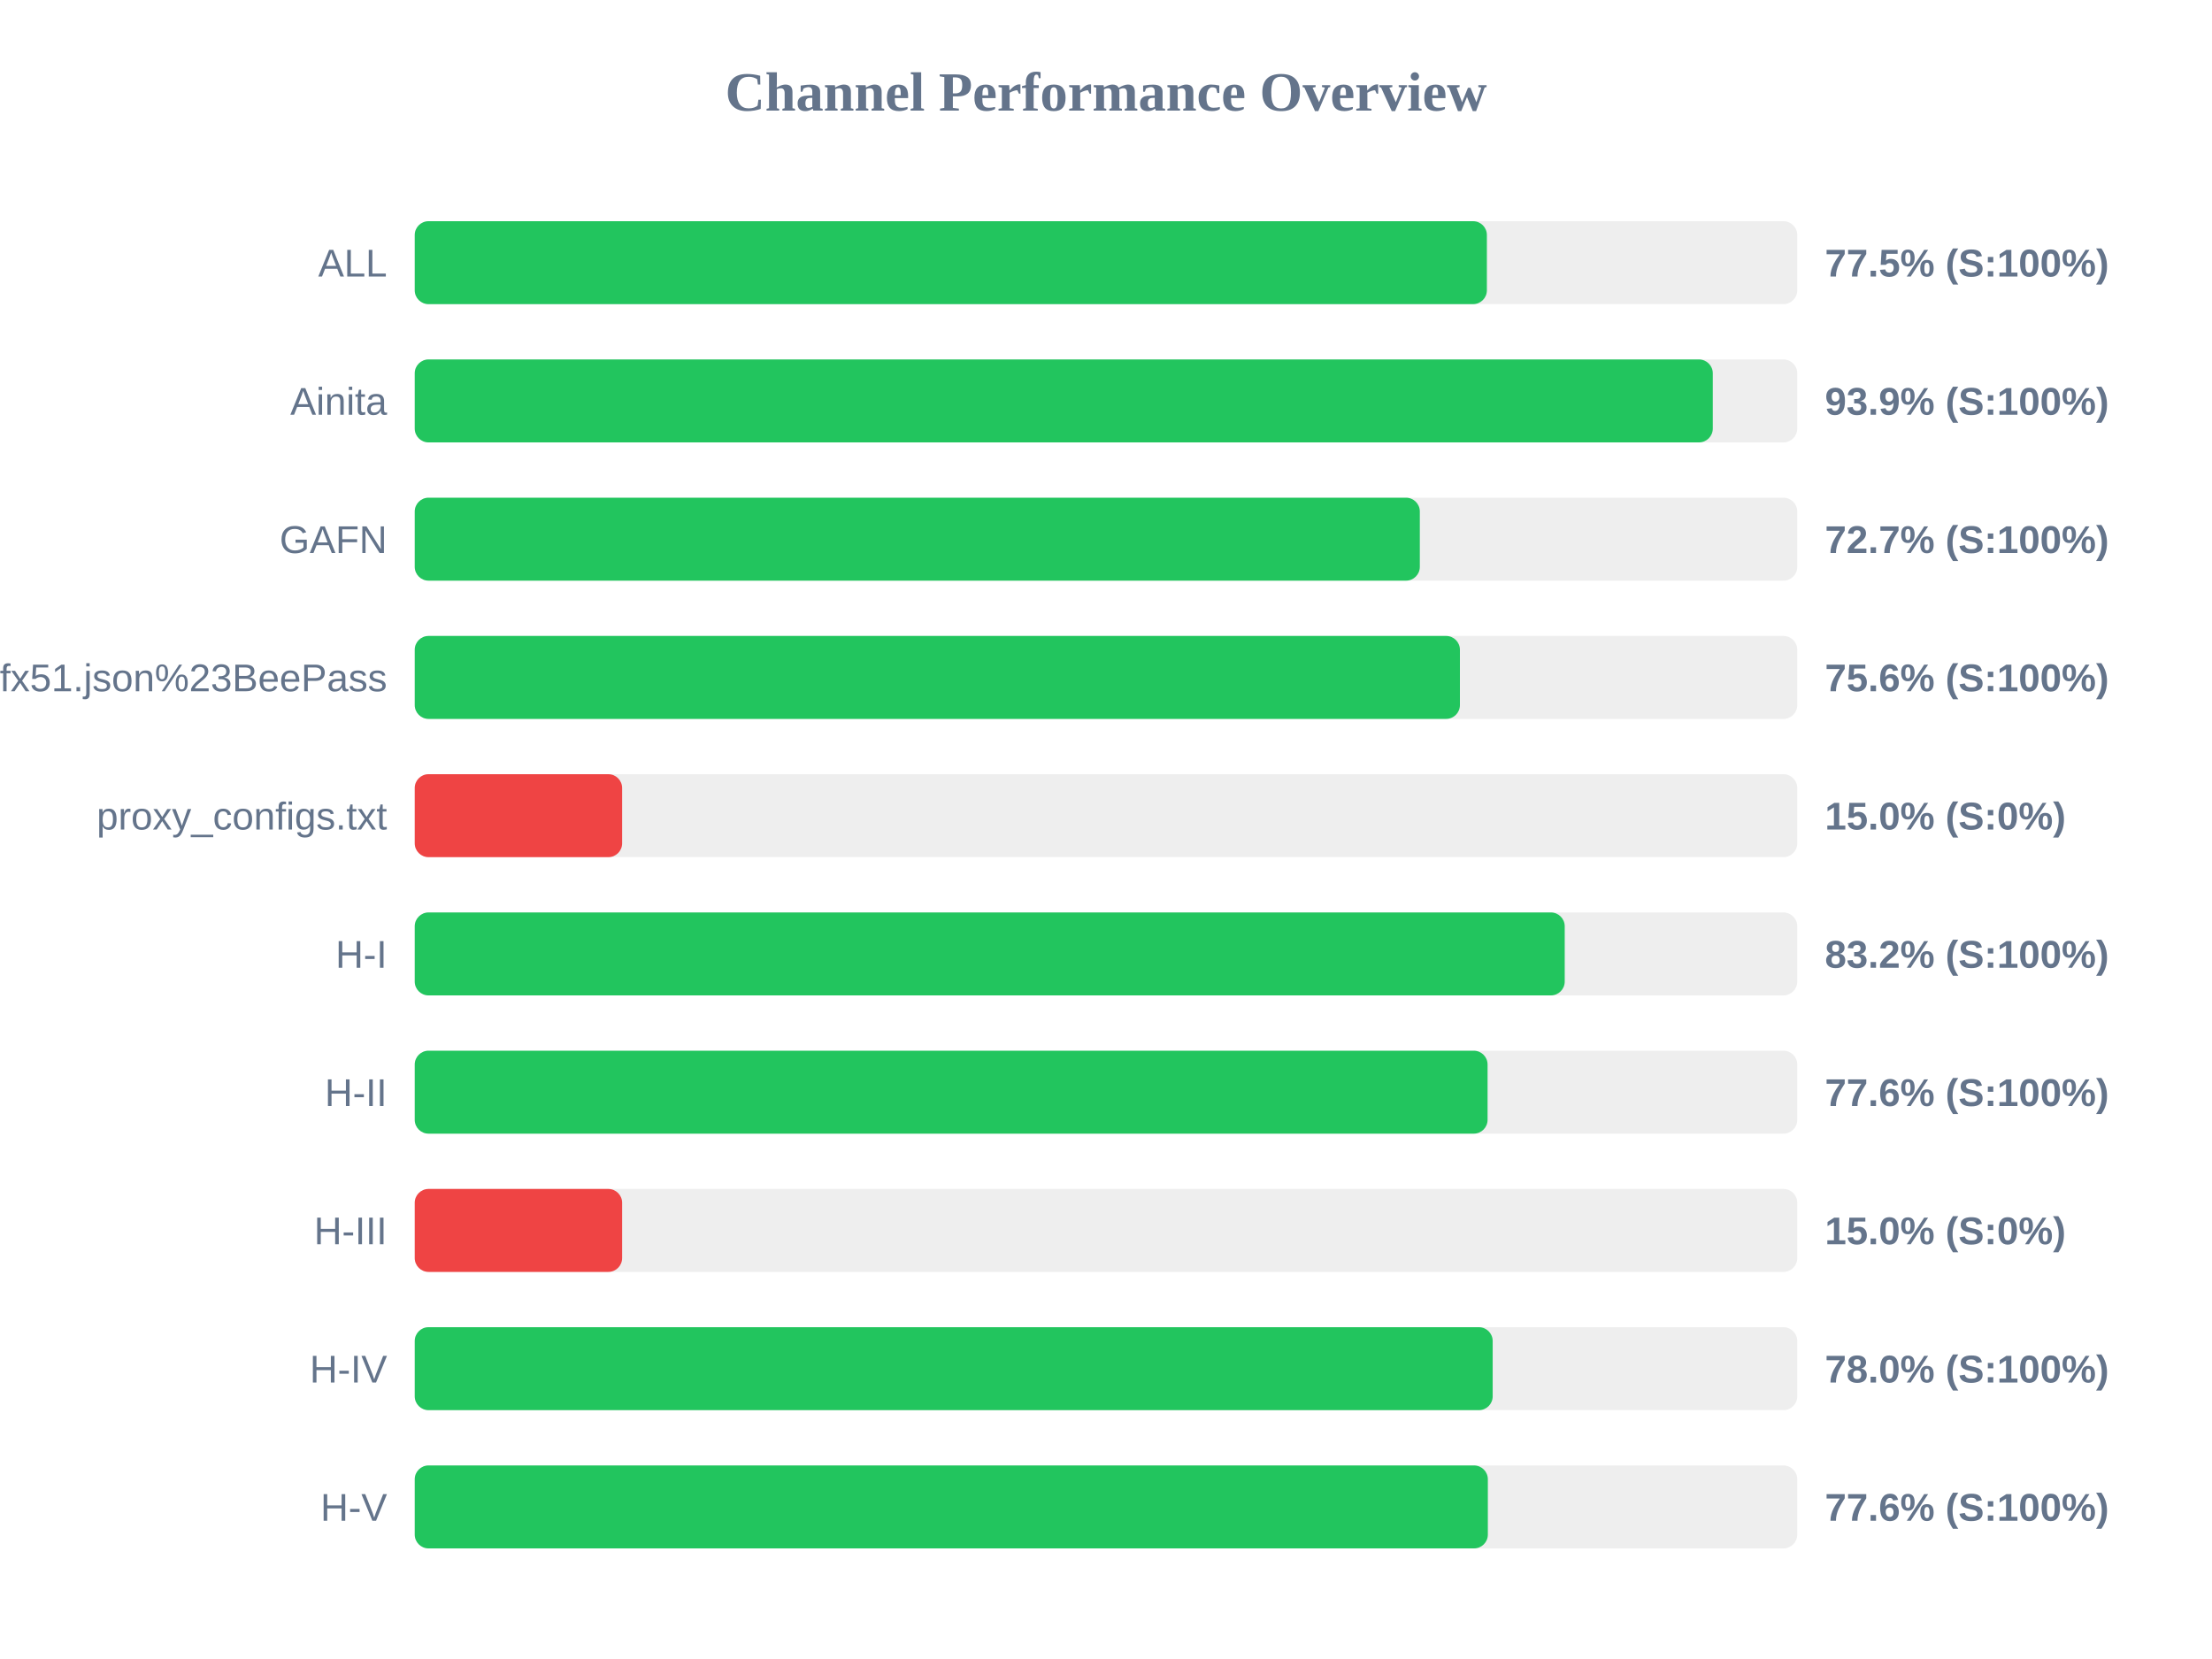
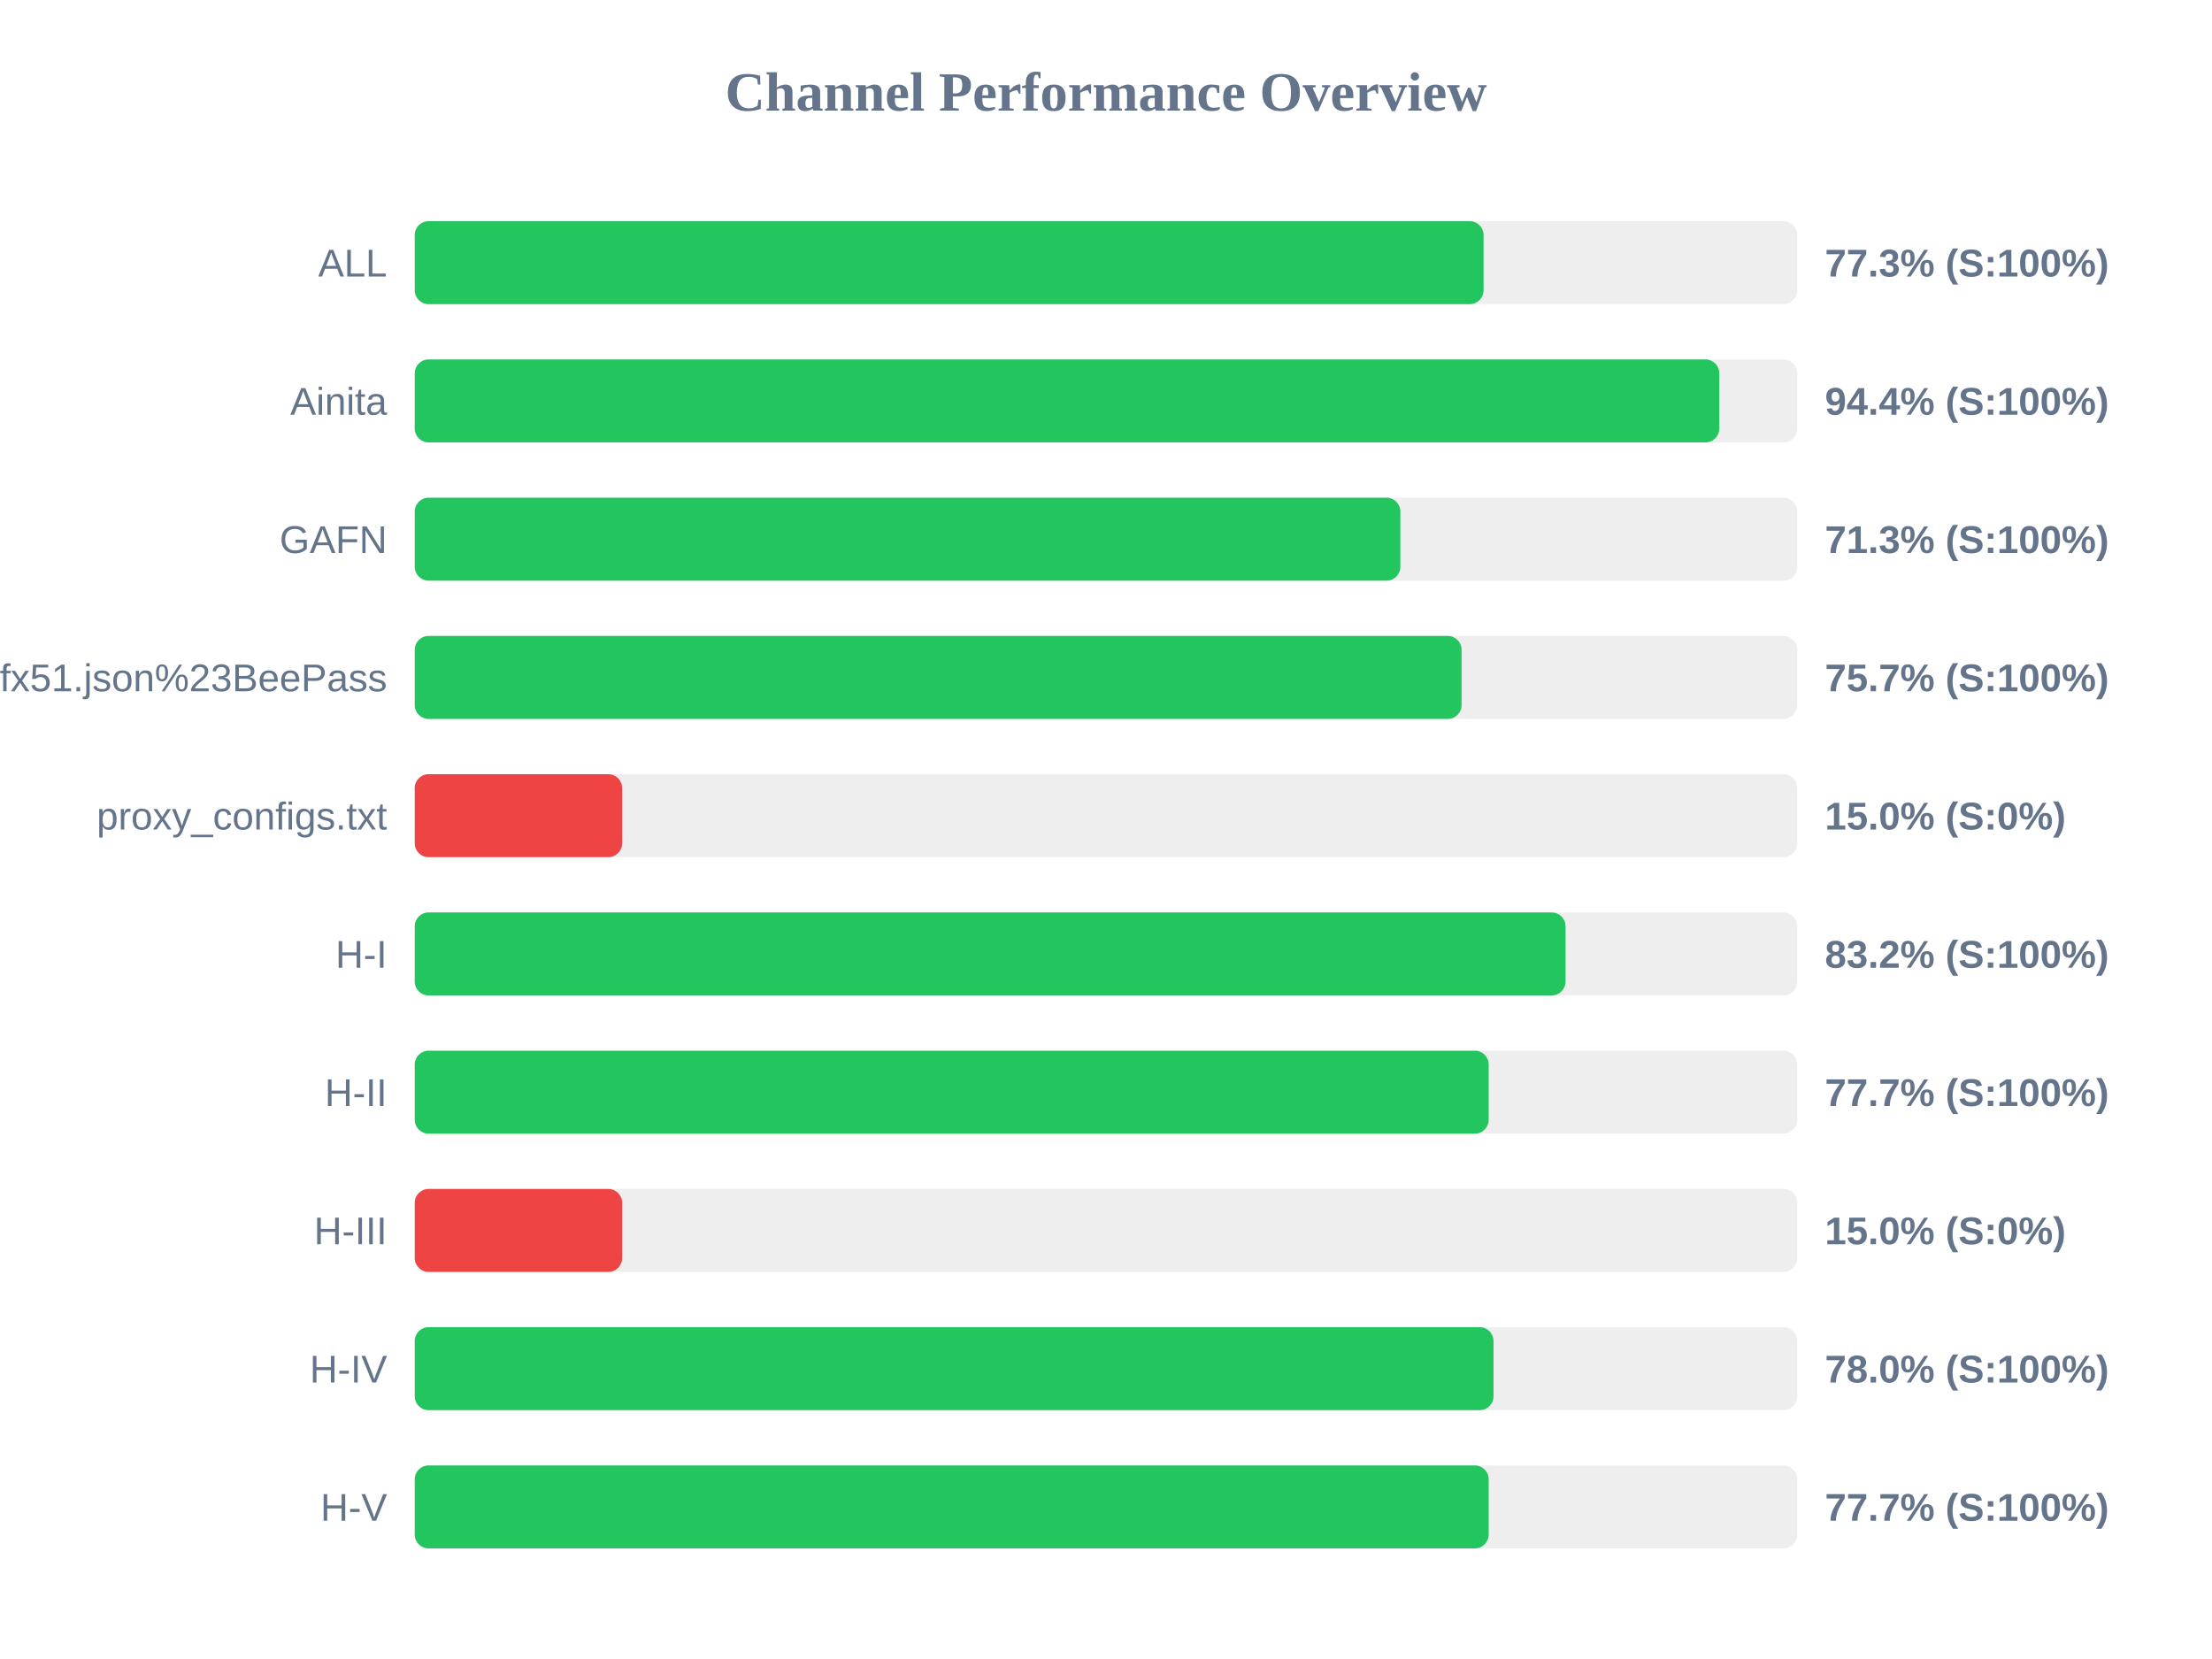
<svg xmlns="http://www.w3.org/2000/svg" width="800" height="600" version="1.1">
  <style>
        .row { font: 14px Arial; fill: #64748b; }
        .score { font: bold 14px Arial; fill: #64748b; }
    </style>
  <text x="400" y="40" text-anchor="middle" font-size="20px" font-weight="bold" fill="#64748b">Channel Performance Overview</text>
  <rect x="150" y="80" width="500" height="30" fill="#eee" rx="5" />
-   <rect x="150" y="80" width="387.75" height="30" fill="#22c55e" rx="5" />
+   <rect x="150" y="80" width="386.55" height="30" fill="#22c55e" rx="5" />
  <text x="140" y="100" text-anchor="end" class="row">ALL</text>
-   <text x="660" y="100" text-anchor="start" class="score">77.5% (S:100%)</text>
+   <text x="660" y="100" text-anchor="start" class="score">77.3% (S:100%)</text>
  <rect x="150" y="130" width="500" height="30" fill="#eee" rx="5" />
-   <rect x="150" y="130" width="469.45" height="30" fill="#22c55e" rx="5" />
+   <rect x="150" y="130" width="471.8" height="30" fill="#22c55e" rx="5" />
  <text x="140" y="150" text-anchor="end" class="row">Ainita</text>
-   <text x="660" y="150" text-anchor="start" class="score">93.9% (S:100%)</text>
+   <text x="660" y="150" text-anchor="start" class="score">94.4% (S:100%)</text>
  <rect x="150" y="180" width="500" height="30" fill="#eee" rx="5" />
-   <rect x="150" y="180" width="363.5" height="30" fill="#22c55e" rx="5" />
+   <rect x="150" y="180" width="356.45" height="30" fill="#22c55e" rx="5" />
  <text x="140" y="200" text-anchor="end" class="row">GAFN</text>
-   <text x="660" y="200" text-anchor="start" class="score">72.7% (S:100%)</text>
+   <text x="660" y="200" text-anchor="start" class="score">71.3% (S:100%)</text>
  <rect x="150" y="230" width="500" height="30" fill="#eee" rx="5" />
-   <rect x="150" y="230" width="378.0" height="30" fill="#22c55e" rx="5" />
+   <rect x="150" y="230" width="378.6" height="30" fill="#22c55e" rx="5" />
  <text x="140" y="250" text-anchor="end" class="row">sub?s=ssconf%3A%2F%2Fs3.amazonaws.com%2Fbeedynconprd%2Fzf38bv6oxi1nv3wfkpmxyfl8yj5fargza3foantoalu16vznl0ckxx7bgf1ufx51.json%23BeePass</text>
-   <text x="660" y="250" text-anchor="start" class="score">75.6% (S:100%)</text>
+   <text x="660" y="250" text-anchor="start" class="score">75.7% (S:100%)</text>
  <rect x="150" y="280" width="500" height="30" fill="#eee" rx="5" />
  <rect x="150" y="280" width="75.0" height="30" fill="#ef4444" rx="5" />
  <text x="140" y="300" text-anchor="end" class="row">proxy_configs.txt</text>
  <text x="660" y="300" text-anchor="start" class="score">15.0% (S:0%)</text>
  <rect x="150" y="330" width="500" height="30" fill="#eee" rx="5" />
-   <rect x="150" y="330" width="415.9" height="30" fill="#22c55e" rx="5" />
+   <rect x="150" y="330" width="416.2" height="30" fill="#22c55e" rx="5" />
  <text x="140" y="350" text-anchor="end" class="row">H-I</text>
  <text x="660" y="350" text-anchor="start" class="score">83.2% (S:100%)</text>
  <rect x="150" y="380" width="500" height="30" fill="#eee" rx="5" />
-   <rect x="150" y="380" width="388.0" height="30" fill="#22c55e" rx="5" />
+   <rect x="150" y="380" width="388.4" height="30" fill="#22c55e" rx="5" />
  <text x="140" y="400" text-anchor="end" class="row">H-II</text>
-   <text x="660" y="400" text-anchor="start" class="score">77.6% (S:100%)</text>
+   <text x="660" y="400" text-anchor="start" class="score">77.7% (S:100%)</text>
  <rect x="150" y="430" width="500" height="30" fill="#eee" rx="5" />
  <rect x="150" y="430" width="75.0" height="30" fill="#ef4444" rx="5" />
  <text x="140" y="450" text-anchor="end" class="row">H-III</text>
  <text x="660" y="450" text-anchor="start" class="score">15.0% (S:0%)</text>
  <rect x="150" y="480" width="500" height="30" fill="#eee" rx="5" />
-   <rect x="150" y="480" width="389.85" height="30" fill="#22c55e" rx="5" />
+   <rect x="150" y="480" width="390.15" height="30" fill="#22c55e" rx="5" />
  <text x="140" y="500" text-anchor="end" class="row">H-IV</text>
  <text x="660" y="500" text-anchor="start" class="score">78.0% (S:100%)</text>
  <rect x="150" y="530" width="500" height="30" fill="#eee" rx="5" />
-   <rect x="150" y="530" width="388.1" height="30" fill="#22c55e" rx="5" />
+   <rect x="150" y="530" width="388.4" height="30" fill="#22c55e" rx="5" />
  <text x="140" y="550" text-anchor="end" class="row">H-V</text>
-   <text x="660" y="550" text-anchor="start" class="score">77.6% (S:100%)</text>
+   <text x="660" y="550" text-anchor="start" class="score">77.7% (S:100%)</text>
</svg>
